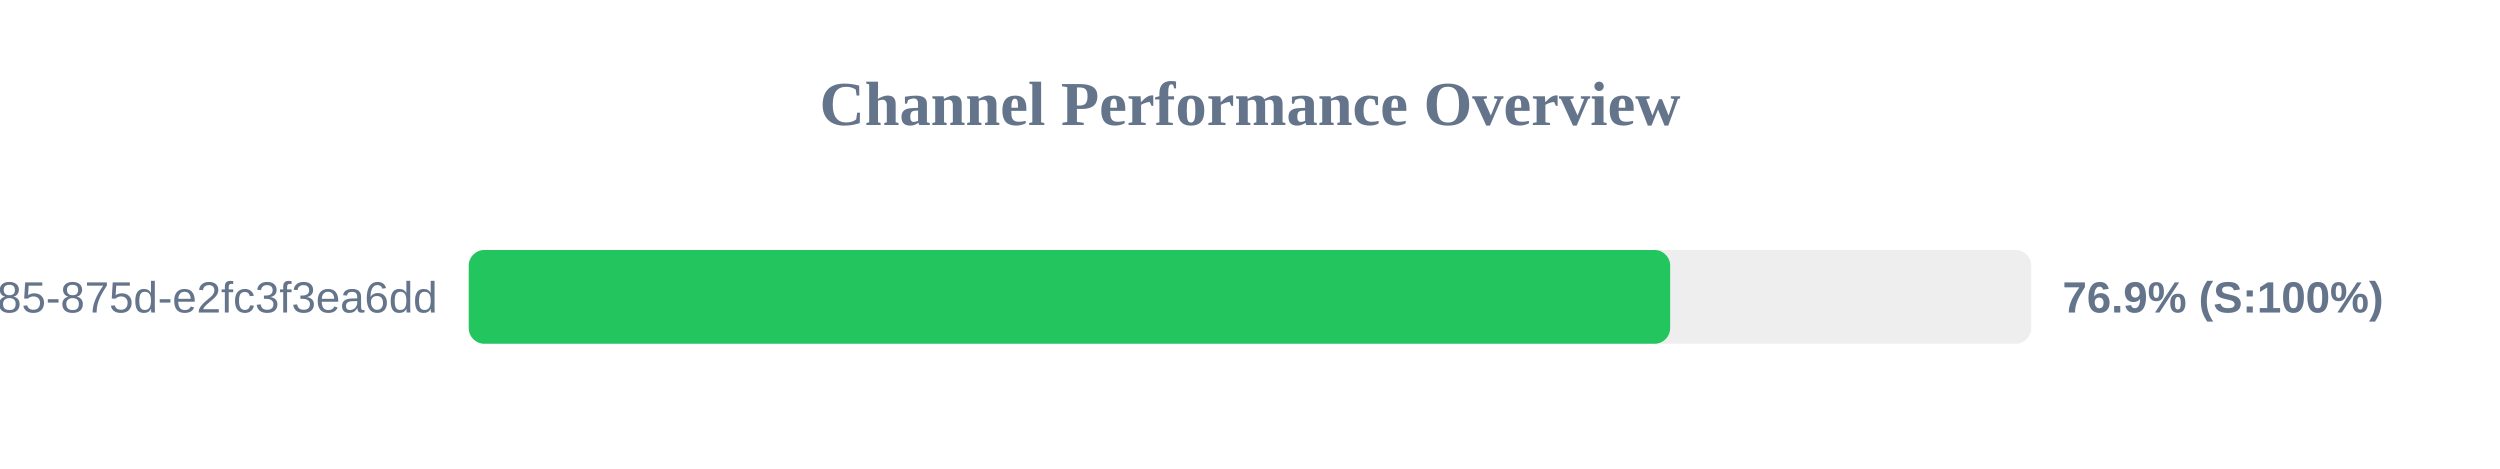
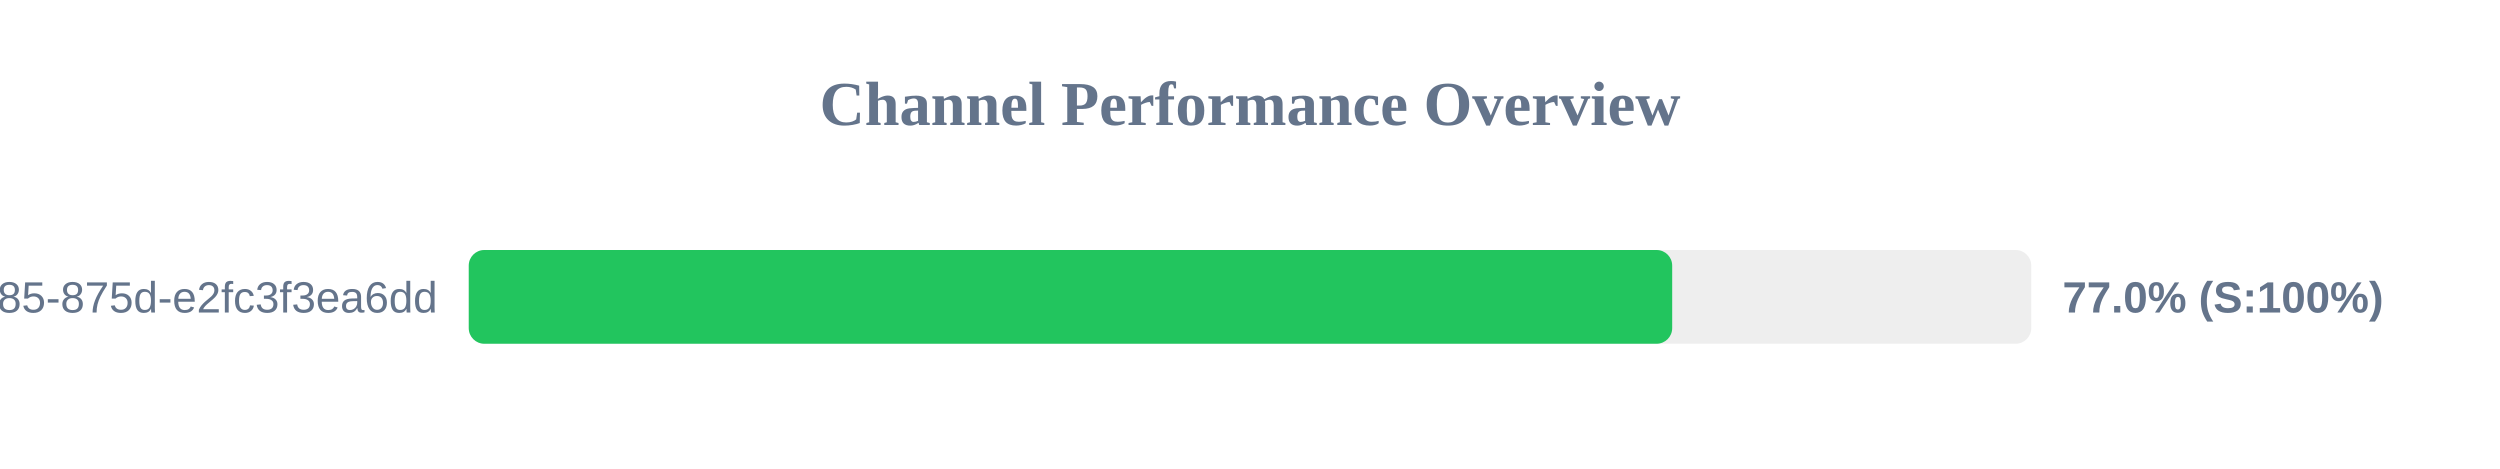
<svg xmlns="http://www.w3.org/2000/svg" width="800" height="150" version="1.1">
  <style>
        .row { font: 14px Arial; fill: #64748b; }
        .score { font: bold 14px Arial; fill: #64748b; }
    </style>
  <text x="400" y="40" text-anchor="middle" font-size="20px" font-weight="bold" fill="#64748b">Channel Performance Overview</text>
  <rect x="150" y="80" width="500" height="30" fill="#eee" rx="5" />
-   <rect x="150" y="80" width="384.45" height="30" fill="#22c55e" rx="5" />
+   <rect x="150" y="80" width="385.1" height="30" fill="#22c55e" rx="5" />
  <text x="140" y="100" text-anchor="end" class="row">?uuid=1045aedf-053c-4585-875d-e2fc3f3ea6dd</text>
-   <text x="660" y="100" text-anchor="start" class="score">76.9% (S:100%)</text>
+   <text x="660" y="100" text-anchor="start" class="score">77.0% (S:100%)</text>
</svg>
